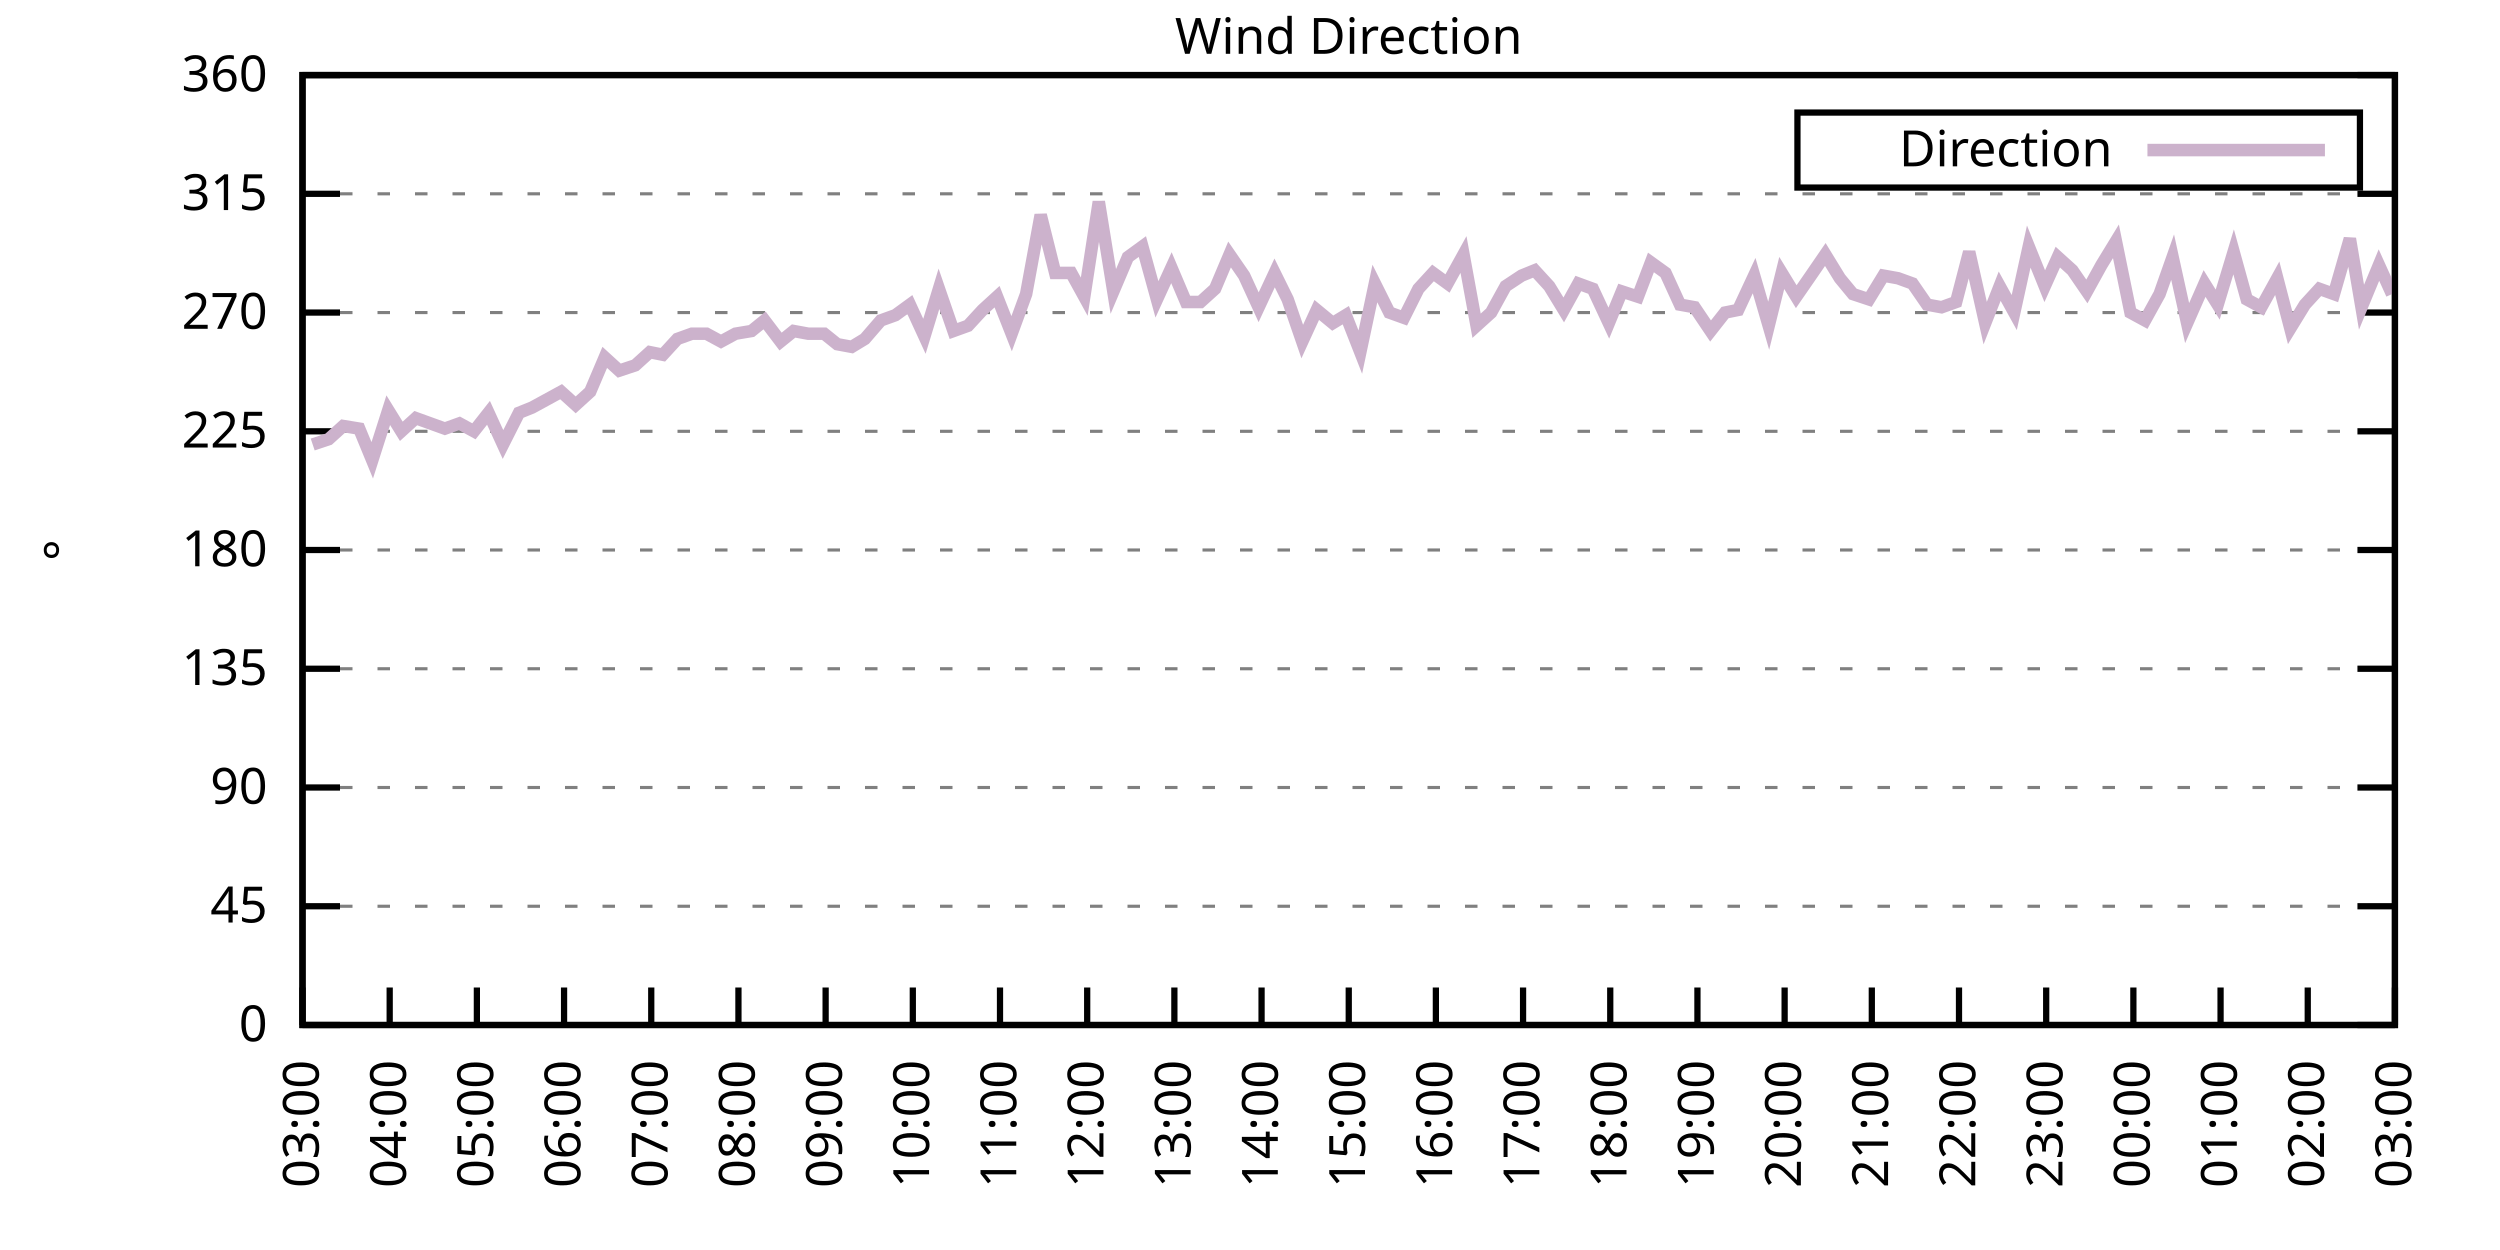
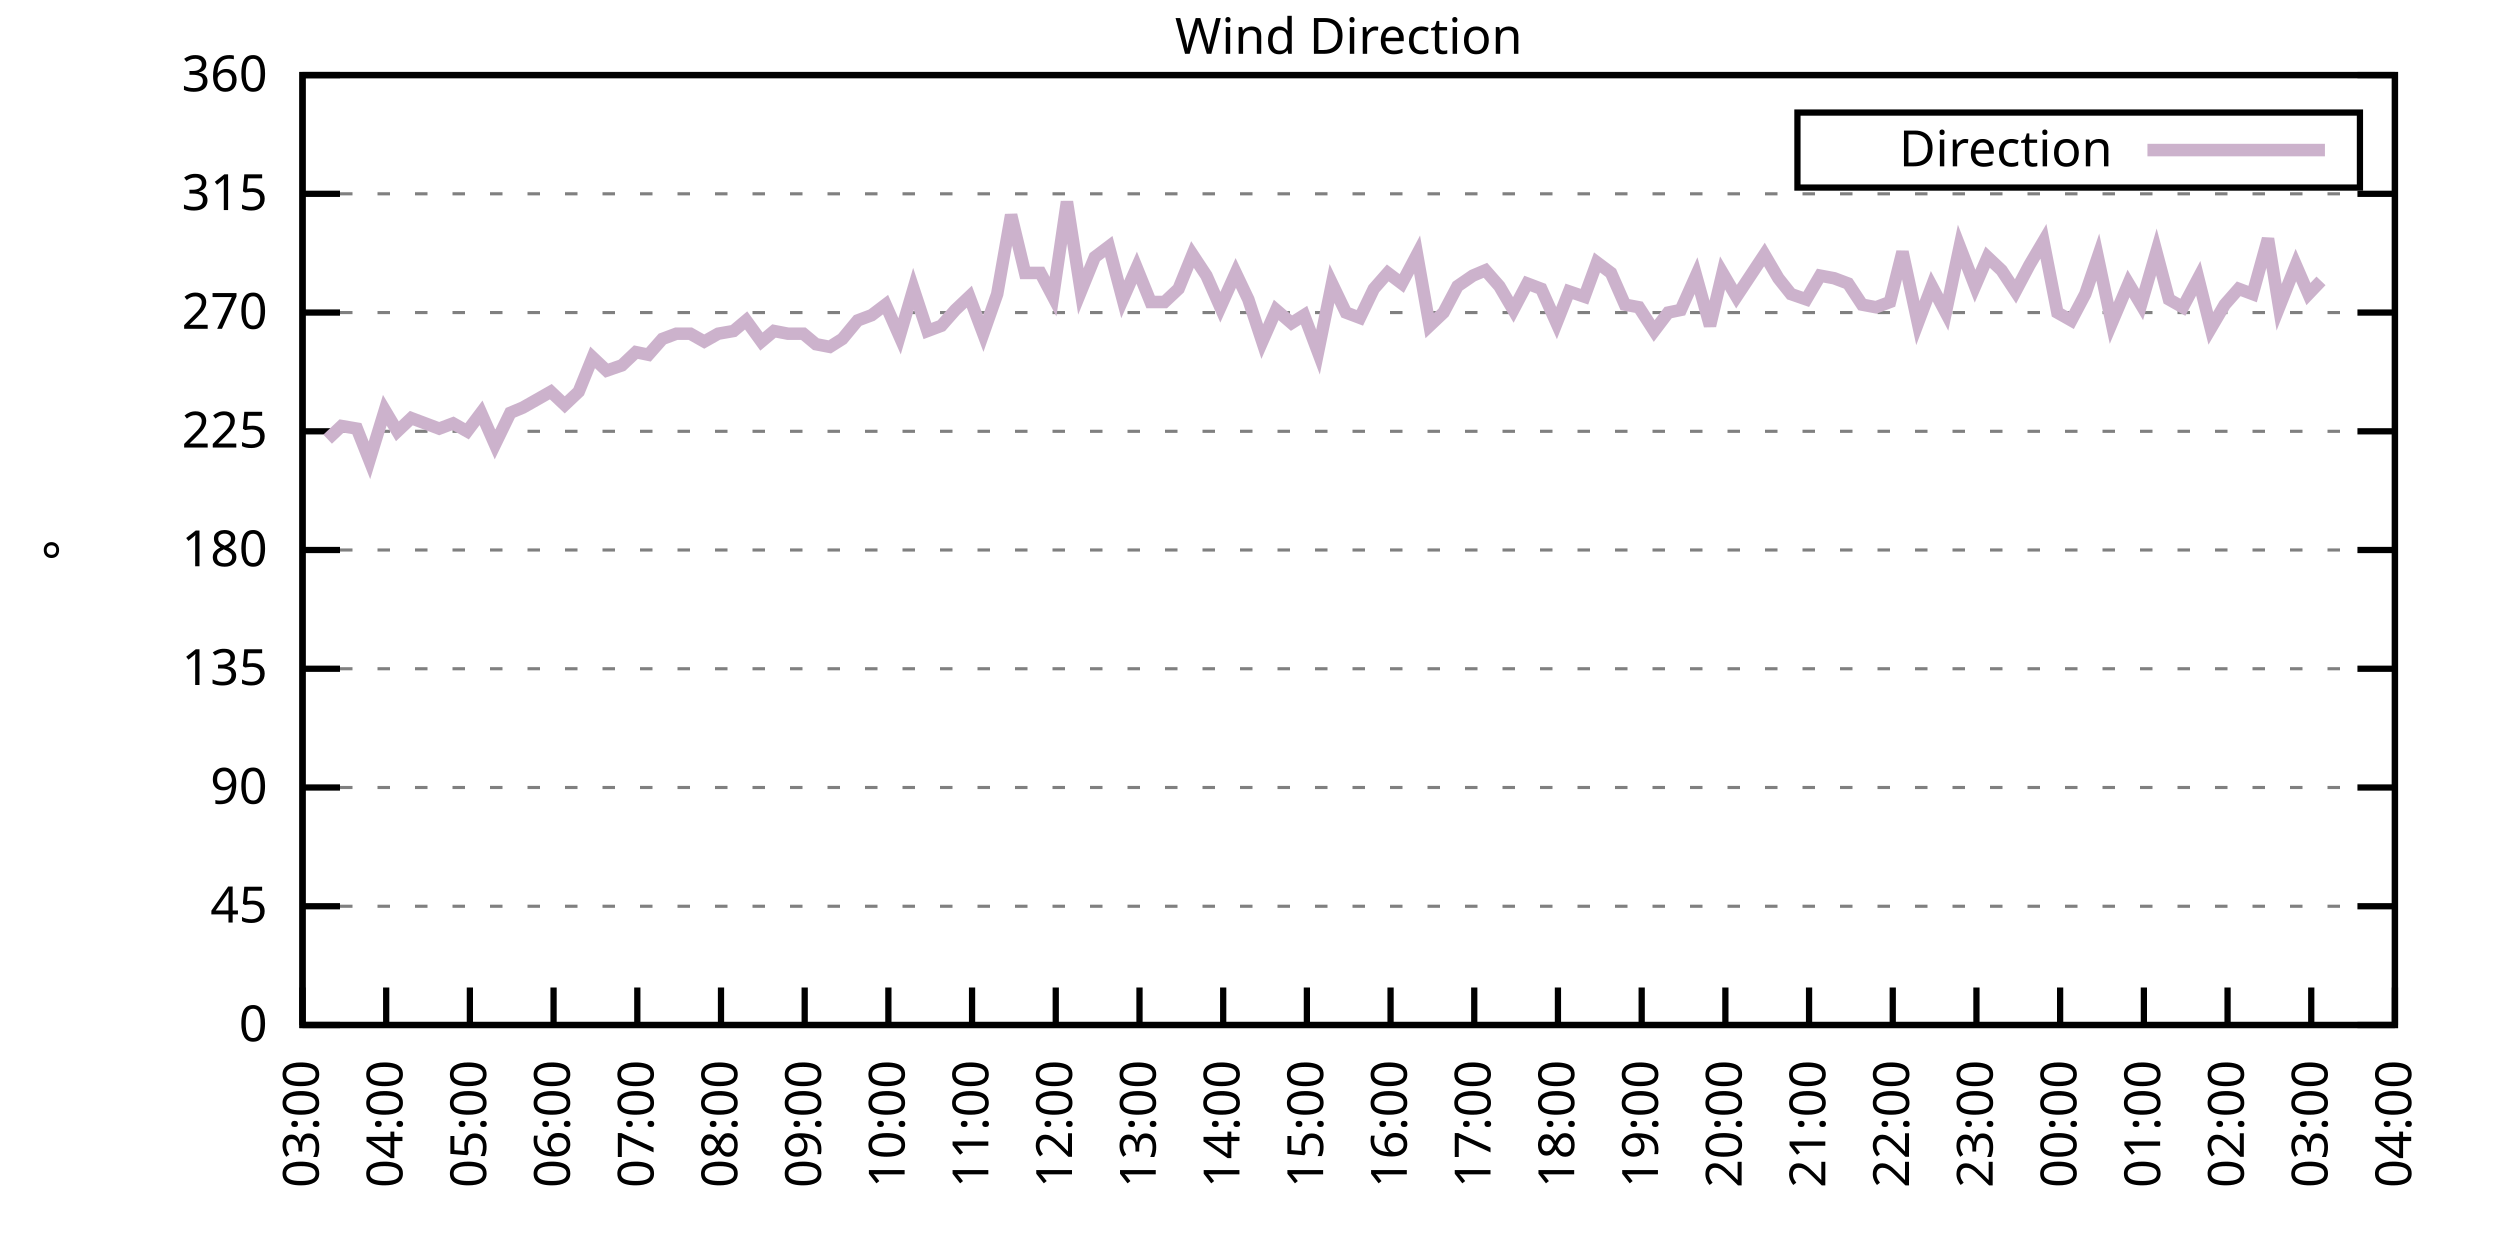
<svg xmlns="http://www.w3.org/2000/svg" xmlns:xlink="http://www.w3.org/1999/xlink" width="400" height="200" viewBox="0 0 400 200">
  <g id="gnuplot_canvas">
    <rect x="0" y="0" width="400" height="200" fill="none" />
    <defs>
      <circle id="gpDot" r="0.5" stroke-width="0.5" stroke="currentColor" />
      <path id="gpPt0" stroke-width="0.333" stroke="currentColor" d="M-1,0 h2 M0,-1 v2" />
      <path id="gpPt1" stroke-width="0.333" stroke="currentColor" d="M-1,-1 L1,1 M1,-1 L-1,1" />
      <path id="gpPt2" stroke-width="0.333" stroke="currentColor" d="M-1,0 L1,0 M0,-1 L0,1 M-1,-1 L1,1 M-1,1 L1,-1" />
      <rect id="gpPt3" stroke-width="0.333" stroke="currentColor" x="-1" y="-1" width="2" height="2" />
      <rect id="gpPt4" stroke-width="0.333" stroke="currentColor" fill="currentColor" x="-1" y="-1" width="2" height="2" />
      <circle id="gpPt5" stroke-width="0.333" stroke="currentColor" cx="0" cy="0" r="1" />
      <use xlink:href="#gpPt5" id="gpPt6" fill="currentColor" stroke="none" />
      <path id="gpPt7" stroke-width="0.333" stroke="currentColor" d="M0,-1.33 L-1.33,0.67 L1.33,0.67 z" />
      <use xlink:href="#gpPt7" id="gpPt8" fill="currentColor" stroke="none" />
      <use xlink:href="#gpPt7" id="gpPt9" stroke="currentColor" transform="rotate(180)" />
      <use xlink:href="#gpPt9" id="gpPt10" fill="currentColor" stroke="none" />
      <use xlink:href="#gpPt3" id="gpPt11" stroke="currentColor" transform="rotate(45)" />
      <use xlink:href="#gpPt11" id="gpPt12" fill="currentColor" stroke="none" />
      <path id="gpPt13" stroke-width="0.333" stroke="currentColor" d="M0,1.330 L1.265,0.411 L0.782,-1.067 L-0.782,-1.076 L-1.265,0.411 z" />
      <use xlink:href="#gpPt13" id="gpPt14" fill="currentColor" stroke="none" />
      <filter id="textbox" filterUnits="objectBoundingBox" x="0" y="0" height="1" width="1">
        <feFlood flood-color="white" flood-opacity="1" result="bgnd" />
        <feComposite in="SourceGraphic" in2="bgnd" operator="atop" />
      </filter>
      <filter id="greybox" filterUnits="objectBoundingBox" x="0" y="0" height="1" width="1">
        <feFlood flood-color="lightgrey" flood-opacity="1" result="grey" />
        <feComposite in="SourceGraphic" in2="grey" operator="atop" />
      </filter>
    </defs>
    <g fill="none" color="white" stroke="currentColor" stroke-width="1.00" stroke-linecap="butt" stroke-linejoin="miter">
</g>
    <g fill="none" color="black" stroke="currentColor" stroke-width="1.00" stroke-linecap="butt" stroke-linejoin="miter">
      <g stroke="none" shape-rendering="crispEdges">
        <polygon fill="rgb(255, 255, 255)" points="48.40,164.00 383.18,164.00 383.18,12.02 48.40,12.02 " />
      </g>
    </g>
    <g fill="none" color="black" stroke="currentColor" stroke-width="1.00" stroke-linecap="butt" stroke-linejoin="miter">
</g>
    <g fill="none" color="black" stroke="black" stroke-width="0.50" stroke-linecap="butt" stroke-linejoin="miter">
</g>
    <g fill="none" color="gray" stroke="currentColor" stroke-width="0.50" stroke-linecap="butt" stroke-linejoin="miter">
      <path stroke="gray" stroke-dasharray="2,4" class="gridline" d="M48.40,164.00 L383.19,164.00  " />
    </g>
    <g fill="none" color="gray" stroke="gray" stroke-width="1.00" stroke-linecap="butt" stroke-linejoin="miter">
</g>
    <g fill="none" color="black" stroke="currentColor" stroke-width="1.00" stroke-linecap="butt" stroke-linejoin="miter">
      <path stroke="black" d="M48.40,164.00 L54.40,164.00 M383.19,164.00 L377.19,164.00  " />
      <g transform="translate(42.80,166.60)" stroke="none" fill="black" font-family="Sans" font-size="8.00" text-anchor="end">
        <text>
          <tspan font-family="Sans"> 0</tspan>
        </text>
      </g>
    </g>
    <g fill="none" color="black" stroke="currentColor" stroke-width="1.00" stroke-linecap="butt" stroke-linejoin="miter">
</g>
    <g fill="none" color="black" stroke="black" stroke-width="0.50" stroke-linecap="butt" stroke-linejoin="miter">
</g>
    <g fill="none" color="gray" stroke="currentColor" stroke-width="0.50" stroke-linecap="butt" stroke-linejoin="miter">
      <path stroke="gray" stroke-dasharray="2,4" class="gridline" d="M48.40,145.00 L383.19,145.00  " />
    </g>
    <g fill="none" color="gray" stroke="gray" stroke-width="1.00" stroke-linecap="butt" stroke-linejoin="miter">
</g>
    <g fill="none" color="black" stroke="currentColor" stroke-width="1.00" stroke-linecap="butt" stroke-linejoin="miter">
      <path stroke="black" d="M48.40,145.00 L54.40,145.00 M383.19,145.00 L377.19,145.00  " />
      <g transform="translate(42.80,147.60)" stroke="none" fill="black" font-family="Sans" font-size="8.00" text-anchor="end">
        <text>
          <tspan font-family="Sans"> 45</tspan>
        </text>
      </g>
    </g>
    <g fill="none" color="black" stroke="currentColor" stroke-width="1.00" stroke-linecap="butt" stroke-linejoin="miter">
</g>
    <g fill="none" color="black" stroke="black" stroke-width="0.50" stroke-linecap="butt" stroke-linejoin="miter">
</g>
    <g fill="none" color="gray" stroke="currentColor" stroke-width="0.50" stroke-linecap="butt" stroke-linejoin="miter">
      <path stroke="gray" stroke-dasharray="2,4" class="gridline" d="M48.40,126.00 L383.19,126.00  " />
    </g>
    <g fill="none" color="gray" stroke="gray" stroke-width="1.00" stroke-linecap="butt" stroke-linejoin="miter">
</g>
    <g fill="none" color="black" stroke="currentColor" stroke-width="1.00" stroke-linecap="butt" stroke-linejoin="miter">
      <path stroke="black" d="M48.40,126.00 L54.40,126.00 M383.19,126.00 L377.19,126.00  " />
      <g transform="translate(42.80,128.60)" stroke="none" fill="black" font-family="Sans" font-size="8.00" text-anchor="end">
        <text>
          <tspan font-family="Sans"> 90</tspan>
        </text>
      </g>
    </g>
    <g fill="none" color="black" stroke="currentColor" stroke-width="1.00" stroke-linecap="butt" stroke-linejoin="miter">
</g>
    <g fill="none" color="black" stroke="black" stroke-width="0.50" stroke-linecap="butt" stroke-linejoin="miter">
</g>
    <g fill="none" color="gray" stroke="currentColor" stroke-width="0.50" stroke-linecap="butt" stroke-linejoin="miter">
      <path stroke="gray" stroke-dasharray="2,4" class="gridline" d="M48.40,107.00 L383.19,107.00  " />
    </g>
    <g fill="none" color="gray" stroke="gray" stroke-width="1.00" stroke-linecap="butt" stroke-linejoin="miter">
</g>
    <g fill="none" color="black" stroke="currentColor" stroke-width="1.00" stroke-linecap="butt" stroke-linejoin="miter">
      <path stroke="black" d="M48.40,107.00 L54.40,107.00 M383.19,107.00 L377.19,107.00  " />
      <g transform="translate(42.80,109.60)" stroke="none" fill="black" font-family="Sans" font-size="8.00" text-anchor="end">
        <text>
          <tspan font-family="Sans"> 135</tspan>
        </text>
      </g>
    </g>
    <g fill="none" color="black" stroke="currentColor" stroke-width="1.00" stroke-linecap="butt" stroke-linejoin="miter">
</g>
    <g fill="none" color="black" stroke="black" stroke-width="0.50" stroke-linecap="butt" stroke-linejoin="miter">
</g>
    <g fill="none" color="gray" stroke="currentColor" stroke-width="0.50" stroke-linecap="butt" stroke-linejoin="miter">
      <path stroke="gray" stroke-dasharray="2,4" class="gridline" d="M48.40,88.00 L383.19,88.00  " />
    </g>
    <g fill="none" color="gray" stroke="gray" stroke-width="1.00" stroke-linecap="butt" stroke-linejoin="miter">
</g>
    <g fill="none" color="black" stroke="currentColor" stroke-width="1.00" stroke-linecap="butt" stroke-linejoin="miter">
      <path stroke="black" d="M48.40,88.00 L54.40,88.00 M383.19,88.00 L377.19,88.00  " />
      <g transform="translate(42.80,90.60)" stroke="none" fill="black" font-family="Sans" font-size="8.00" text-anchor="end">
        <text>
          <tspan font-family="Sans"> 180</tspan>
        </text>
      </g>
    </g>
    <g fill="none" color="black" stroke="currentColor" stroke-width="1.00" stroke-linecap="butt" stroke-linejoin="miter">
</g>
    <g fill="none" color="black" stroke="black" stroke-width="0.50" stroke-linecap="butt" stroke-linejoin="miter">
</g>
    <g fill="none" color="gray" stroke="currentColor" stroke-width="0.50" stroke-linecap="butt" stroke-linejoin="miter">
      <path stroke="gray" stroke-dasharray="2,4" class="gridline" d="M48.40,69.01 L383.19,69.01  " />
    </g>
    <g fill="none" color="gray" stroke="gray" stroke-width="1.00" stroke-linecap="butt" stroke-linejoin="miter">
</g>
    <g fill="none" color="black" stroke="currentColor" stroke-width="1.00" stroke-linecap="butt" stroke-linejoin="miter">
      <path stroke="black" d="M48.40,69.01 L54.40,69.01 M383.19,69.01 L377.19,69.01  " />
      <g transform="translate(42.80,71.61)" stroke="none" fill="black" font-family="Sans" font-size="8.00" text-anchor="end">
        <text>
          <tspan font-family="Sans"> 225</tspan>
        </text>
      </g>
    </g>
    <g fill="none" color="black" stroke="currentColor" stroke-width="1.00" stroke-linecap="butt" stroke-linejoin="miter">
</g>
    <g fill="none" color="black" stroke="black" stroke-width="0.50" stroke-linecap="butt" stroke-linejoin="miter">
</g>
    <g fill="none" color="gray" stroke="currentColor" stroke-width="0.50" stroke-linecap="butt" stroke-linejoin="miter">
      <path stroke="gray" stroke-dasharray="2,4" class="gridline" d="M48.40,50.01 L383.19,50.01  " />
    </g>
    <g fill="none" color="gray" stroke="gray" stroke-width="1.00" stroke-linecap="butt" stroke-linejoin="miter">
</g>
    <g fill="none" color="black" stroke="currentColor" stroke-width="1.00" stroke-linecap="butt" stroke-linejoin="miter">
      <path stroke="black" d="M48.40,50.01 L54.40,50.01 M383.19,50.01 L377.19,50.01  " />
      <g transform="translate(42.80,52.61)" stroke="none" fill="black" font-family="Sans" font-size="8.00" text-anchor="end">
        <text>
          <tspan font-family="Sans"> 270</tspan>
        </text>
      </g>
    </g>
    <g fill="none" color="black" stroke="currentColor" stroke-width="1.00" stroke-linecap="butt" stroke-linejoin="miter">
</g>
    <g fill="none" color="black" stroke="black" stroke-width="0.50" stroke-linecap="butt" stroke-linejoin="miter">
</g>
    <g fill="none" color="gray" stroke="currentColor" stroke-width="0.50" stroke-linecap="butt" stroke-linejoin="miter">
      <path stroke="gray" stroke-dasharray="2,4" class="gridline" d="M48.40,31.01 L383.19,31.01  " />
    </g>
    <g fill="none" color="gray" stroke="gray" stroke-width="1.00" stroke-linecap="butt" stroke-linejoin="miter">
</g>
    <g fill="none" color="black" stroke="currentColor" stroke-width="1.00" stroke-linecap="butt" stroke-linejoin="miter">
      <path stroke="black" d="M48.40,31.01 L54.40,31.01 M383.19,31.01 L377.19,31.01  " />
      <g transform="translate(42.80,33.61)" stroke="none" fill="black" font-family="Sans" font-size="8.00" text-anchor="end">
        <text>
          <tspan font-family="Sans"> 315</tspan>
        </text>
      </g>
    </g>
    <g fill="none" color="black" stroke="currentColor" stroke-width="1.00" stroke-linecap="butt" stroke-linejoin="miter">
</g>
    <g fill="none" color="black" stroke="black" stroke-width="0.50" stroke-linecap="butt" stroke-linejoin="miter">
</g>
    <g fill="none" color="gray" stroke="currentColor" stroke-width="0.50" stroke-linecap="butt" stroke-linejoin="miter">
      <path stroke="gray" stroke-dasharray="2,4" class="gridline" d="M48.40,12.01 L383.19,12.01  " />
    </g>
    <g fill="none" color="gray" stroke="gray" stroke-width="1.00" stroke-linecap="butt" stroke-linejoin="miter">
</g>
    <g fill="none" color="black" stroke="currentColor" stroke-width="1.00" stroke-linecap="butt" stroke-linejoin="miter">
      <path stroke="black" d="M48.40,12.01 L54.40,12.01 M383.19,12.01 L377.19,12.01  " />
      <g transform="translate(42.80,14.61)" stroke="none" fill="black" font-family="Sans" font-size="8.00" text-anchor="end">
        <text>
          <tspan font-family="Sans"> 360</tspan>
        </text>
      </g>
    </g>
    <g fill="none" color="black" stroke="currentColor" stroke-width="1.00" stroke-linecap="butt" stroke-linejoin="miter">
      <path stroke="black" d="M48.40,164.00 L48.40,158.00  " />
      <g transform="translate(51.00,169.60) rotate(270.00)" stroke="none" fill="black" font-family="Sans" font-size="8.00" text-anchor="end">
        <text>
          <tspan font-family="Sans">03:00</tspan>
        </text>
      </g>
    </g>
    <g fill="none" color="black" stroke="currentColor" stroke-width="1.00" stroke-linecap="butt" stroke-linejoin="miter">
-       <path stroke="black" d="M62.35,164.00 L62.35,158.00  " />
-       <g transform="translate(64.95,169.60) rotate(270.00)" stroke="none" fill="black" font-family="Sans" font-size="8.00" text-anchor="end">
+       <path stroke="black" d="M61.79,164.00 L61.79,158.00  " />
+       <g transform="translate(64.39,169.60) rotate(270.00)" stroke="none" fill="black" font-family="Sans" font-size="8.00" text-anchor="end">
        <text>
          <tspan font-family="Sans">04:00</tspan>
        </text>
      </g>
    </g>
    <g fill="none" color="black" stroke="currentColor" stroke-width="1.00" stroke-linecap="butt" stroke-linejoin="miter">
-       <path stroke="black" d="M76.30,164.00 L76.30,158.00  " />
-       <g transform="translate(78.90,169.60) rotate(270.00)" stroke="none" fill="black" font-family="Sans" font-size="8.00" text-anchor="end">
+       <path stroke="black" d="M75.18,164.00 L75.18,158.00  " />
+       <g transform="translate(77.78,169.60) rotate(270.00)" stroke="none" fill="black" font-family="Sans" font-size="8.00" text-anchor="end">
        <text>
          <tspan font-family="Sans">05:00</tspan>
        </text>
      </g>
    </g>
    <g fill="none" color="black" stroke="currentColor" stroke-width="1.00" stroke-linecap="butt" stroke-linejoin="miter">
-       <path stroke="black" d="M90.25,164.00 L90.25,158.00  " />
-       <g transform="translate(92.85,169.60) rotate(270.00)" stroke="none" fill="black" font-family="Sans" font-size="8.00" text-anchor="end">
+       <path stroke="black" d="M88.57,164.00 L88.57,158.00  " />
+       <g transform="translate(91.17,169.60) rotate(270.00)" stroke="none" fill="black" font-family="Sans" font-size="8.00" text-anchor="end">
        <text>
          <tspan font-family="Sans">06:00</tspan>
        </text>
      </g>
    </g>
    <g fill="none" color="black" stroke="currentColor" stroke-width="1.00" stroke-linecap="butt" stroke-linejoin="miter">
-       <path stroke="black" d="M104.20,164.00 L104.20,158.00  " />
-       <g transform="translate(106.80,169.60) rotate(270.00)" stroke="none" fill="black" font-family="Sans" font-size="8.00" text-anchor="end">
+       <path stroke="black" d="M101.97,164.00 L101.97,158.00  " />
+       <g transform="translate(104.57,169.60) rotate(270.00)" stroke="none" fill="black" font-family="Sans" font-size="8.00" text-anchor="end">
        <text>
          <tspan font-family="Sans">07:00</tspan>
        </text>
      </g>
    </g>
    <g fill="none" color="black" stroke="currentColor" stroke-width="1.00" stroke-linecap="butt" stroke-linejoin="miter">
-       <path stroke="black" d="M118.15,164.00 L118.15,158.00  " />
-       <g transform="translate(120.75,169.60) rotate(270.00)" stroke="none" fill="black" font-family="Sans" font-size="8.00" text-anchor="end">
+       <path stroke="black" d="M115.36,164.00 L115.36,158.00  " />
+       <g transform="translate(117.96,169.60) rotate(270.00)" stroke="none" fill="black" font-family="Sans" font-size="8.00" text-anchor="end">
        <text>
          <tspan font-family="Sans">08:00</tspan>
        </text>
      </g>
    </g>
    <g fill="none" color="black" stroke="currentColor" stroke-width="1.00" stroke-linecap="butt" stroke-linejoin="miter">
-       <path stroke="black" d="M132.10,164.00 L132.10,158.00  " />
-       <g transform="translate(134.70,169.60) rotate(270.00)" stroke="none" fill="black" font-family="Sans" font-size="8.00" text-anchor="end">
+       <path stroke="black" d="M128.75,164.00 L128.75,158.00  " />
+       <g transform="translate(131.35,169.60) rotate(270.00)" stroke="none" fill="black" font-family="Sans" font-size="8.00" text-anchor="end">
        <text>
          <tspan font-family="Sans">09:00</tspan>
        </text>
      </g>
    </g>
    <g fill="none" color="black" stroke="currentColor" stroke-width="1.00" stroke-linecap="butt" stroke-linejoin="miter">
-       <path stroke="black" d="M146.05,164.00 L146.05,158.00  " />
-       <g transform="translate(148.65,169.60) rotate(270.00)" stroke="none" fill="black" font-family="Sans" font-size="8.00" text-anchor="end">
+       <path stroke="black" d="M142.14,164.00 L142.14,158.00  " />
+       <g transform="translate(144.74,169.60) rotate(270.00)" stroke="none" fill="black" font-family="Sans" font-size="8.00" text-anchor="end">
        <text>
          <tspan font-family="Sans">10:00</tspan>
        </text>
      </g>
    </g>
    <g fill="none" color="black" stroke="currentColor" stroke-width="1.00" stroke-linecap="butt" stroke-linejoin="miter">
-       <path stroke="black" d="M160.00,164.00 L160.00,158.00  " />
-       <g transform="translate(162.60,169.60) rotate(270.00)" stroke="none" fill="black" font-family="Sans" font-size="8.00" text-anchor="end">
+       <path stroke="black" d="M155.53,164.00 L155.53,158.00  " />
+       <g transform="translate(158.13,169.60) rotate(270.00)" stroke="none" fill="black" font-family="Sans" font-size="8.00" text-anchor="end">
        <text>
          <tspan font-family="Sans">11:00</tspan>
        </text>
      </g>
    </g>
    <g fill="none" color="black" stroke="currentColor" stroke-width="1.00" stroke-linecap="butt" stroke-linejoin="miter">
-       <path stroke="black" d="M173.95,164.00 L173.95,158.00  " />
-       <g transform="translate(176.55,169.60) rotate(270.00)" stroke="none" fill="black" font-family="Sans" font-size="8.00" text-anchor="end">
+       <path stroke="black" d="M168.92,164.00 L168.92,158.00  " />
+       <g transform="translate(171.52,169.60) rotate(270.00)" stroke="none" fill="black" font-family="Sans" font-size="8.00" text-anchor="end">
        <text>
          <tspan font-family="Sans">12:00</tspan>
        </text>
      </g>
    </g>
    <g fill="none" color="black" stroke="currentColor" stroke-width="1.00" stroke-linecap="butt" stroke-linejoin="miter">
-       <path stroke="black" d="M187.90,164.00 L187.90,158.00  " />
-       <g transform="translate(190.50,169.60) rotate(270.00)" stroke="none" fill="black" font-family="Sans" font-size="8.00" text-anchor="end">
+       <path stroke="black" d="M182.32,164.00 L182.32,158.00  " />
+       <g transform="translate(184.92,169.60) rotate(270.00)" stroke="none" fill="black" font-family="Sans" font-size="8.00" text-anchor="end">
        <text>
          <tspan font-family="Sans">13:00</tspan>
        </text>
      </g>
    </g>
    <g fill="none" color="black" stroke="currentColor" stroke-width="1.00" stroke-linecap="butt" stroke-linejoin="miter">
-       <path stroke="black" d="M201.85,164.00 L201.85,158.00  " />
-       <g transform="translate(204.45,169.60) rotate(270.00)" stroke="none" fill="black" font-family="Sans" font-size="8.00" text-anchor="end">
+       <path stroke="black" d="M195.71,164.00 L195.71,158.00  " />
+       <g transform="translate(198.31,169.60) rotate(270.00)" stroke="none" fill="black" font-family="Sans" font-size="8.00" text-anchor="end">
        <text>
          <tspan font-family="Sans">14:00</tspan>
        </text>
      </g>
    </g>
    <g fill="none" color="black" stroke="currentColor" stroke-width="1.00" stroke-linecap="butt" stroke-linejoin="miter">
-       <path stroke="black" d="M215.80,164.00 L215.80,158.00  " />
-       <g transform="translate(218.40,169.60) rotate(270.00)" stroke="none" fill="black" font-family="Sans" font-size="8.00" text-anchor="end">
+       <path stroke="black" d="M209.10,164.00 L209.10,158.00  " />
+       <g transform="translate(211.70,169.60) rotate(270.00)" stroke="none" fill="black" font-family="Sans" font-size="8.00" text-anchor="end">
        <text>
          <tspan font-family="Sans">15:00</tspan>
        </text>
      </g>
    </g>
    <g fill="none" color="black" stroke="currentColor" stroke-width="1.00" stroke-linecap="butt" stroke-linejoin="miter">
-       <path stroke="black" d="M229.74,164.00 L229.74,158.00  " />
-       <g transform="translate(232.34,169.60) rotate(270.00)" stroke="none" fill="black" font-family="Sans" font-size="8.00" text-anchor="end">
+       <path stroke="black" d="M222.49,164.00 L222.49,158.00  " />
+       <g transform="translate(225.09,169.60) rotate(270.00)" stroke="none" fill="black" font-family="Sans" font-size="8.00" text-anchor="end">
        <text>
          <tspan font-family="Sans">16:00</tspan>
        </text>
      </g>
    </g>
    <g fill="none" color="black" stroke="currentColor" stroke-width="1.00" stroke-linecap="butt" stroke-linejoin="miter">
-       <path stroke="black" d="M243.69,164.00 L243.69,158.00  " />
-       <g transform="translate(246.29,169.60) rotate(270.00)" stroke="none" fill="black" font-family="Sans" font-size="8.00" text-anchor="end">
+       <path stroke="black" d="M235.88,164.00 L235.88,158.00  " />
+       <g transform="translate(238.48,169.60) rotate(270.00)" stroke="none" fill="black" font-family="Sans" font-size="8.00" text-anchor="end">
        <text>
          <tspan font-family="Sans">17:00</tspan>
        </text>
      </g>
    </g>
    <g fill="none" color="black" stroke="currentColor" stroke-width="1.00" stroke-linecap="butt" stroke-linejoin="miter">
-       <path stroke="black" d="M257.64,164.00 L257.64,158.00  " />
-       <g transform="translate(260.24,169.60) rotate(270.00)" stroke="none" fill="black" font-family="Sans" font-size="8.00" text-anchor="end">
+       <path stroke="black" d="M249.27,164.00 L249.27,158.00  " />
+       <g transform="translate(251.87,169.60) rotate(270.00)" stroke="none" fill="black" font-family="Sans" font-size="8.00" text-anchor="end">
        <text>
          <tspan font-family="Sans">18:00</tspan>
        </text>
      </g>
    </g>
    <g fill="none" color="black" stroke="currentColor" stroke-width="1.00" stroke-linecap="butt" stroke-linejoin="miter">
-       <path stroke="black" d="M271.59,164.00 L271.59,158.00  " />
-       <g transform="translate(274.19,169.60) rotate(270.00)" stroke="none" fill="black" font-family="Sans" font-size="8.00" text-anchor="end">
+       <path stroke="black" d="M262.67,164.00 L262.67,158.00  " />
+       <g transform="translate(265.27,169.60) rotate(270.00)" stroke="none" fill="black" font-family="Sans" font-size="8.00" text-anchor="end">
        <text>
          <tspan font-family="Sans">19:00</tspan>
        </text>
      </g>
    </g>
    <g fill="none" color="black" stroke="currentColor" stroke-width="1.00" stroke-linecap="butt" stroke-linejoin="miter">
-       <path stroke="black" d="M285.54,164.00 L285.54,158.00  " />
-       <g transform="translate(288.14,169.60) rotate(270.00)" stroke="none" fill="black" font-family="Sans" font-size="8.00" text-anchor="end">
+       <path stroke="black" d="M276.06,164.00 L276.06,158.00  " />
+       <g transform="translate(278.66,169.60) rotate(270.00)" stroke="none" fill="black" font-family="Sans" font-size="8.00" text-anchor="end">
        <text>
          <tspan font-family="Sans">20:00</tspan>
        </text>
      </g>
    </g>
    <g fill="none" color="black" stroke="currentColor" stroke-width="1.00" stroke-linecap="butt" stroke-linejoin="miter">
-       <path stroke="black" d="M299.49,164.00 L299.49,158.00  " />
-       <g transform="translate(302.09,169.60) rotate(270.00)" stroke="none" fill="black" font-family="Sans" font-size="8.00" text-anchor="end">
+       <path stroke="black" d="M289.45,164.00 L289.45,158.00  " />
+       <g transform="translate(292.05,169.60) rotate(270.00)" stroke="none" fill="black" font-family="Sans" font-size="8.00" text-anchor="end">
        <text>
          <tspan font-family="Sans">21:00</tspan>
        </text>
      </g>
    </g>
    <g fill="none" color="black" stroke="currentColor" stroke-width="1.00" stroke-linecap="butt" stroke-linejoin="miter">
-       <path stroke="black" d="M313.44,164.00 L313.44,158.00  " />
-       <g transform="translate(316.04,169.60) rotate(270.00)" stroke="none" fill="black" font-family="Sans" font-size="8.00" text-anchor="end">
+       <path stroke="black" d="M302.84,164.00 L302.84,158.00  " />
+       <g transform="translate(305.44,169.60) rotate(270.00)" stroke="none" fill="black" font-family="Sans" font-size="8.00" text-anchor="end">
        <text>
          <tspan font-family="Sans">22:00</tspan>
        </text>
      </g>
    </g>
    <g fill="none" color="black" stroke="currentColor" stroke-width="1.00" stroke-linecap="butt" stroke-linejoin="miter">
-       <path stroke="black" d="M327.39,164.00 L327.39,158.00  " />
-       <g transform="translate(329.99,169.60) rotate(270.00)" stroke="none" fill="black" font-family="Sans" font-size="8.00" text-anchor="end">
+       <path stroke="black" d="M316.23,164.00 L316.23,158.00  " />
+       <g transform="translate(318.83,169.60) rotate(270.00)" stroke="none" fill="black" font-family="Sans" font-size="8.00" text-anchor="end">
        <text>
          <tspan font-family="Sans">23:00</tspan>
        </text>
      </g>
    </g>
    <g fill="none" color="black" stroke="currentColor" stroke-width="1.00" stroke-linecap="butt" stroke-linejoin="miter">
-       <path stroke="black" d="M341.34,164.00 L341.34,158.00  " />
-       <g transform="translate(343.94,169.60) rotate(270.00)" stroke="none" fill="black" font-family="Sans" font-size="8.00" text-anchor="end">
+       <path stroke="black" d="M329.62,164.00 L329.62,158.00  " />
+       <g transform="translate(332.22,169.60) rotate(270.00)" stroke="none" fill="black" font-family="Sans" font-size="8.00" text-anchor="end">
        <text>
          <tspan font-family="Sans">00:00</tspan>
        </text>
      </g>
    </g>
    <g fill="none" color="black" stroke="currentColor" stroke-width="1.00" stroke-linecap="butt" stroke-linejoin="miter">
-       <path stroke="black" d="M355.29,164.00 L355.29,158.00  " />
-       <g transform="translate(357.89,169.60) rotate(270.00)" stroke="none" fill="black" font-family="Sans" font-size="8.00" text-anchor="end">
+       <path stroke="black" d="M343.02,164.00 L343.02,158.00  " />
+       <g transform="translate(345.62,169.60) rotate(270.00)" stroke="none" fill="black" font-family="Sans" font-size="8.00" text-anchor="end">
        <text>
          <tspan font-family="Sans">01:00</tspan>
        </text>
      </g>
    </g>
    <g fill="none" color="black" stroke="currentColor" stroke-width="1.00" stroke-linecap="butt" stroke-linejoin="miter">
-       <path stroke="black" d="M369.24,164.00 L369.24,158.00  " />
-       <g transform="translate(371.84,169.60) rotate(270.00)" stroke="none" fill="black" font-family="Sans" font-size="8.00" text-anchor="end">
+       <path stroke="black" d="M356.41,164.00 L356.41,158.00  " />
+       <g transform="translate(359.01,169.60) rotate(270.00)" stroke="none" fill="black" font-family="Sans" font-size="8.00" text-anchor="end">
        <text>
          <tspan font-family="Sans">02:00</tspan>
+         </text>
+       </g>
+     </g>
+     <g fill="none" color="black" stroke="currentColor" stroke-width="1.00" stroke-linecap="butt" stroke-linejoin="miter">
+       <path stroke="black" d="M369.80,164.00 L369.80,158.00  " />
+       <g transform="translate(372.40,169.60) rotate(270.00)" stroke="none" fill="black" font-family="Sans" font-size="8.00" text-anchor="end">
+         <text>
+           <tspan font-family="Sans">03:00</tspan>
        </text>
      </g>
    </g>
    <g fill="none" color="black" stroke="currentColor" stroke-width="1.00" stroke-linecap="butt" stroke-linejoin="miter">
      <path stroke="black" d="M383.19,164.00 L383.19,158.00  " />
      <g transform="translate(385.79,169.60) rotate(270.00)" stroke="none" fill="black" font-family="Sans" font-size="8.00" text-anchor="end">
        <text>
-           <tspan font-family="Sans">03:00</tspan>
+           <tspan font-family="Sans">04:00</tspan>
        </text>
      </g>
    </g>
    <g fill="none" color="black" stroke="currentColor" stroke-width="1.00" stroke-linecap="butt" stroke-linejoin="miter">
</g>
    <g fill="none" color="black" stroke="currentColor" stroke-width="1.00" stroke-linecap="butt" stroke-linejoin="miter">
      <path stroke="black" d="M48.40,12.01 L48.40,164.00 L383.19,164.00 L383.19,12.01 L48.40,12.01 Z  " />
    </g>
    <g fill="none" color="black" stroke="currentColor" stroke-width="1.00" stroke-linecap="butt" stroke-linejoin="miter">
</g>
    <g fill="none" color="black" stroke="currentColor" stroke-width="1.00" stroke-linecap="butt" stroke-linejoin="miter">
      <path stroke="black" d="M287.59,30.01 L287.59,18.01 L377.59,18.01 L377.59,30.01 L287.59,30.01 Z  " />
    </g>
    <g id="Wind_direction_plot_1">
      <g fill="none" color="white" stroke="black" stroke-width="2.00" stroke-linecap="butt" stroke-linejoin="miter">
</g>
      <g fill="none" color="black" stroke="currentColor" stroke-width="2.00" stroke-linecap="butt" stroke-linejoin="miter">
        <g transform="translate(337.99,26.61)" stroke="none" fill="black" font-family="Sans" font-size="8.00" text-anchor="end">
          <text>
            <tspan font-family="Sans">Direction</tspan>
          </text>
        </g>
      </g>
      <g fill="none" color="black" stroke="currentColor" stroke-width="2.00" stroke-linecap="butt" stroke-linejoin="miter">
-         <path stroke="rgb(204, 178, 204)" d="M343.59,24.01 L371.99,24.01 M50.03,71.12 L52.58,70.27 L54.91,68.16 L57.47,68.58 L59.56,73.65 L62.12,65.63   L64.21,69.01 L66.53,66.90 L71.18,68.58 L73.51,67.74 L75.83,69.01 L78.16,66.05 L80.48,71.12 L83.04,66.05   L85.13,65.21 L87.46,63.94 L89.78,62.67 L92.11,64.78 L94.43,62.67 L96.76,57.18 L99.08,59.30 L101.64,58.45   L103.97,56.34 L106.06,56.76 L108.38,54.23 L110.71,53.39 L113.03,53.39 L115.36,54.65 L117.68,53.39 L120.24,52.96   L122.33,51.27 L124.89,54.65 L126.98,52.96 L129.31,53.39 L131.87,53.39 L133.96,55.07 L136.28,55.50 L138.37,54.23   L140.93,51.27 L143.26,50.43 L145.58,48.74 L147.91,53.81 L150.23,46.21 L152.56,52.96 L154.88,52.12 L157.21,49.59   L159.53,47.47 L161.86,53.39 L164.18,47.05 L166.51,34.39 L168.83,43.67 L171.39,43.67 L173.48,47.47 L175.81,32.28   L178.13,46.63 L180.46,41.14 L182.78,39.45 L185.11,47.90 L187.43,42.83 L189.76,48.32 L192.08,48.32 L194.41,46.21   L196.73,40.72 L199.06,44.10 L201.38,49.16 L203.94,43.67 L206.03,47.90 L208.36,54.65 L210.68,49.59 L213.24,51.70   L215.33,50.43 L217.65,56.34 L219.98,45.36 L222.30,50.01 L224.63,50.85 L226.95,46.21 L229.28,43.67 L231.60,45.36   L234.16,40.72 L236.25,52.12 L238.58,50.01 L240.90,45.79 L243.46,44.10 L245.55,43.25 L247.88,45.79 L250.20,49.59   L252.53,45.36 L254.85,46.21 L257.41,51.70 L259.50,46.63 L262.06,47.47 L264.15,41.99 L266.48,43.67 L268.80,48.74   L271.13,49.16 L273.69,52.96 L276.01,50.01 L278.10,49.59 L280.66,44.10 L282.99,52.12 L285.08,43.67 L287.40,47.47   L289.73,44.10 L292.05,40.72 L294.38,44.52 L296.47,47.05 L299.03,47.90 L301.35,44.10 L303.68,44.52 L306.00,45.36   L308.33,48.74 L310.65,49.16 L312.98,48.32 L315.07,40.30 L317.63,51.70 L319.95,45.79 L322.28,50.01 L324.60,39.45   L327.16,45.79 L329.25,41.14 L331.58,43.25 L333.90,46.63 L336.23,42.41 L338.55,38.61 L340.88,50.01 L343.20,51.27   L345.53,47.05 L347.62,41.14 L349.94,51.70 L352.73,45.36 L354.83,48.74 L357.38,40.30 L359.48,47.90 L361.80,49.16   L364.36,44.52 L366.45,52.54 L368.78,48.74 L371.10,46.21 L373.43,47.05 L375.98,38.19 L377.84,49.16 L380.63,42.41   L382.73,47.05  " />
+         <path stroke="rgb(204, 178, 204)" d="M343.59,24.01 L371.99,24.01 M52.42,70.27 L54.65,68.16 L57.10,68.58 L59.11,73.65 L61.57,65.63 L63.58,69.01   L65.81,66.90 L70.27,68.58 L72.50,67.74 L74.74,69.01 L76.97,66.05 L79.20,71.12 L81.66,66.05 L83.66,65.21   L85.90,63.94 L88.13,62.67 L90.36,64.78 L92.59,62.67 L94.82,57.18 L97.06,59.30 L99.51,58.45 L101.74,56.34   L103.75,56.76 L105.98,54.23 L108.22,53.39 L110.45,53.39 L112.68,54.65 L114.91,53.39 L117.37,52.96 L119.38,51.27   L121.83,54.65 L123.84,52.96 L126.07,53.39 L128.53,53.39 L130.54,55.07 L132.77,55.50 L134.78,54.23 L137.23,51.27   L139.46,50.43 L141.69,48.74 L143.93,53.81 L146.16,46.21 L148.39,52.96 L150.62,52.12 L152.85,49.59 L155.09,47.47   L157.32,53.39 L159.55,47.05 L161.78,34.39 L164.01,43.67 L166.47,43.67 L168.48,47.47 L170.71,32.28 L172.94,46.63   L175.17,41.14 L177.41,39.45 L179.64,47.90 L181.87,42.83 L184.10,48.32 L186.33,48.32 L188.57,46.21 L190.80,40.72   L193.03,44.10 L195.26,49.16 L197.72,43.67 L199.73,47.90 L201.96,54.65 L204.19,49.59 L206.64,51.70 L208.65,50.43   L210.88,56.34 L213.12,45.36 L215.35,50.01 L217.58,50.85 L219.81,46.21 L222.04,43.67 L224.28,45.36 L226.73,40.72   L228.74,52.12 L230.97,50.01 L233.20,45.79 L235.66,44.10 L237.67,43.25 L239.90,45.79 L242.13,49.59 L244.36,45.36   L246.60,46.21 L249.05,51.70 L251.06,46.63 L253.51,47.47 L255.52,41.99 L257.76,43.67 L259.99,48.74 L262.22,49.16   L264.67,52.96 L266.91,50.01 L268.92,49.59 L271.37,44.10 L273.60,52.12 L275.61,43.67 L277.84,47.47 L280.07,44.10   L282.31,40.72 L284.54,44.52 L286.55,47.05 L289.00,47.90 L291.23,44.10 L293.47,44.52 L295.70,45.36 L297.93,48.74   L300.16,49.16 L302.39,48.32 L304.40,40.30 L306.86,51.70 L309.09,45.79 L311.32,50.01 L313.55,39.45 L316.01,45.79   L318.02,41.14 L320.25,43.25 L322.48,46.63 L324.71,42.41 L326.95,38.61 L329.18,50.01 L331.41,51.27 L333.64,47.05   L335.65,41.14 L337.88,51.70 L340.56,45.36 L342.57,48.74 L345.02,40.30 L347.03,47.90 L349.26,49.16 L351.72,44.52   L353.73,52.54 L355.96,48.74 L358.19,46.21 L360.42,47.05 L362.88,38.19 L364.66,49.16 L367.34,42.41 L369.35,47.05   L371.36,44.94  " />
      </g>
    </g>
    <g fill="none" color="black" stroke="currentColor" stroke-width="2.00" stroke-linecap="butt" stroke-linejoin="miter">
</g>
    <g fill="none" color="black" stroke="black" stroke-width="1.00" stroke-linecap="butt" stroke-linejoin="miter">
</g>
    <g fill="none" color="black" stroke="currentColor" stroke-width="1.00" stroke-linecap="butt" stroke-linejoin="miter">
      <path stroke="black" d="M48.40,12.01 L48.40,164.00 L383.19,164.00 L383.19,12.01 L48.40,12.01 Z  " />
      <g transform="translate(12.80,88.01) rotate(270.00)" stroke="none" fill="black" font-family="Sans" font-size="8.00" text-anchor="middle">
        <text>
          <tspan font-family="Sans">°</tspan>
        </text>
      </g>
    </g>
    <g fill="none" color="black" stroke="currentColor" stroke-width="1.00" stroke-linecap="butt" stroke-linejoin="miter">
</g>
    <g fill="none" color="black" stroke="currentColor" stroke-width="1.00" stroke-linecap="butt" stroke-linejoin="miter">
      <g transform="translate(215.79,8.61)" stroke="none" fill="black" font-family="Sans" font-size="8.00" text-anchor="middle">
        <text>
          <tspan font-family="Sans">Wind Direction</tspan>
        </text>
      </g>
    </g>
    <g fill="none" color="black" stroke="currentColor" stroke-width="1.00" stroke-linecap="butt" stroke-linejoin="miter">
</g>
  </g>
</svg>
